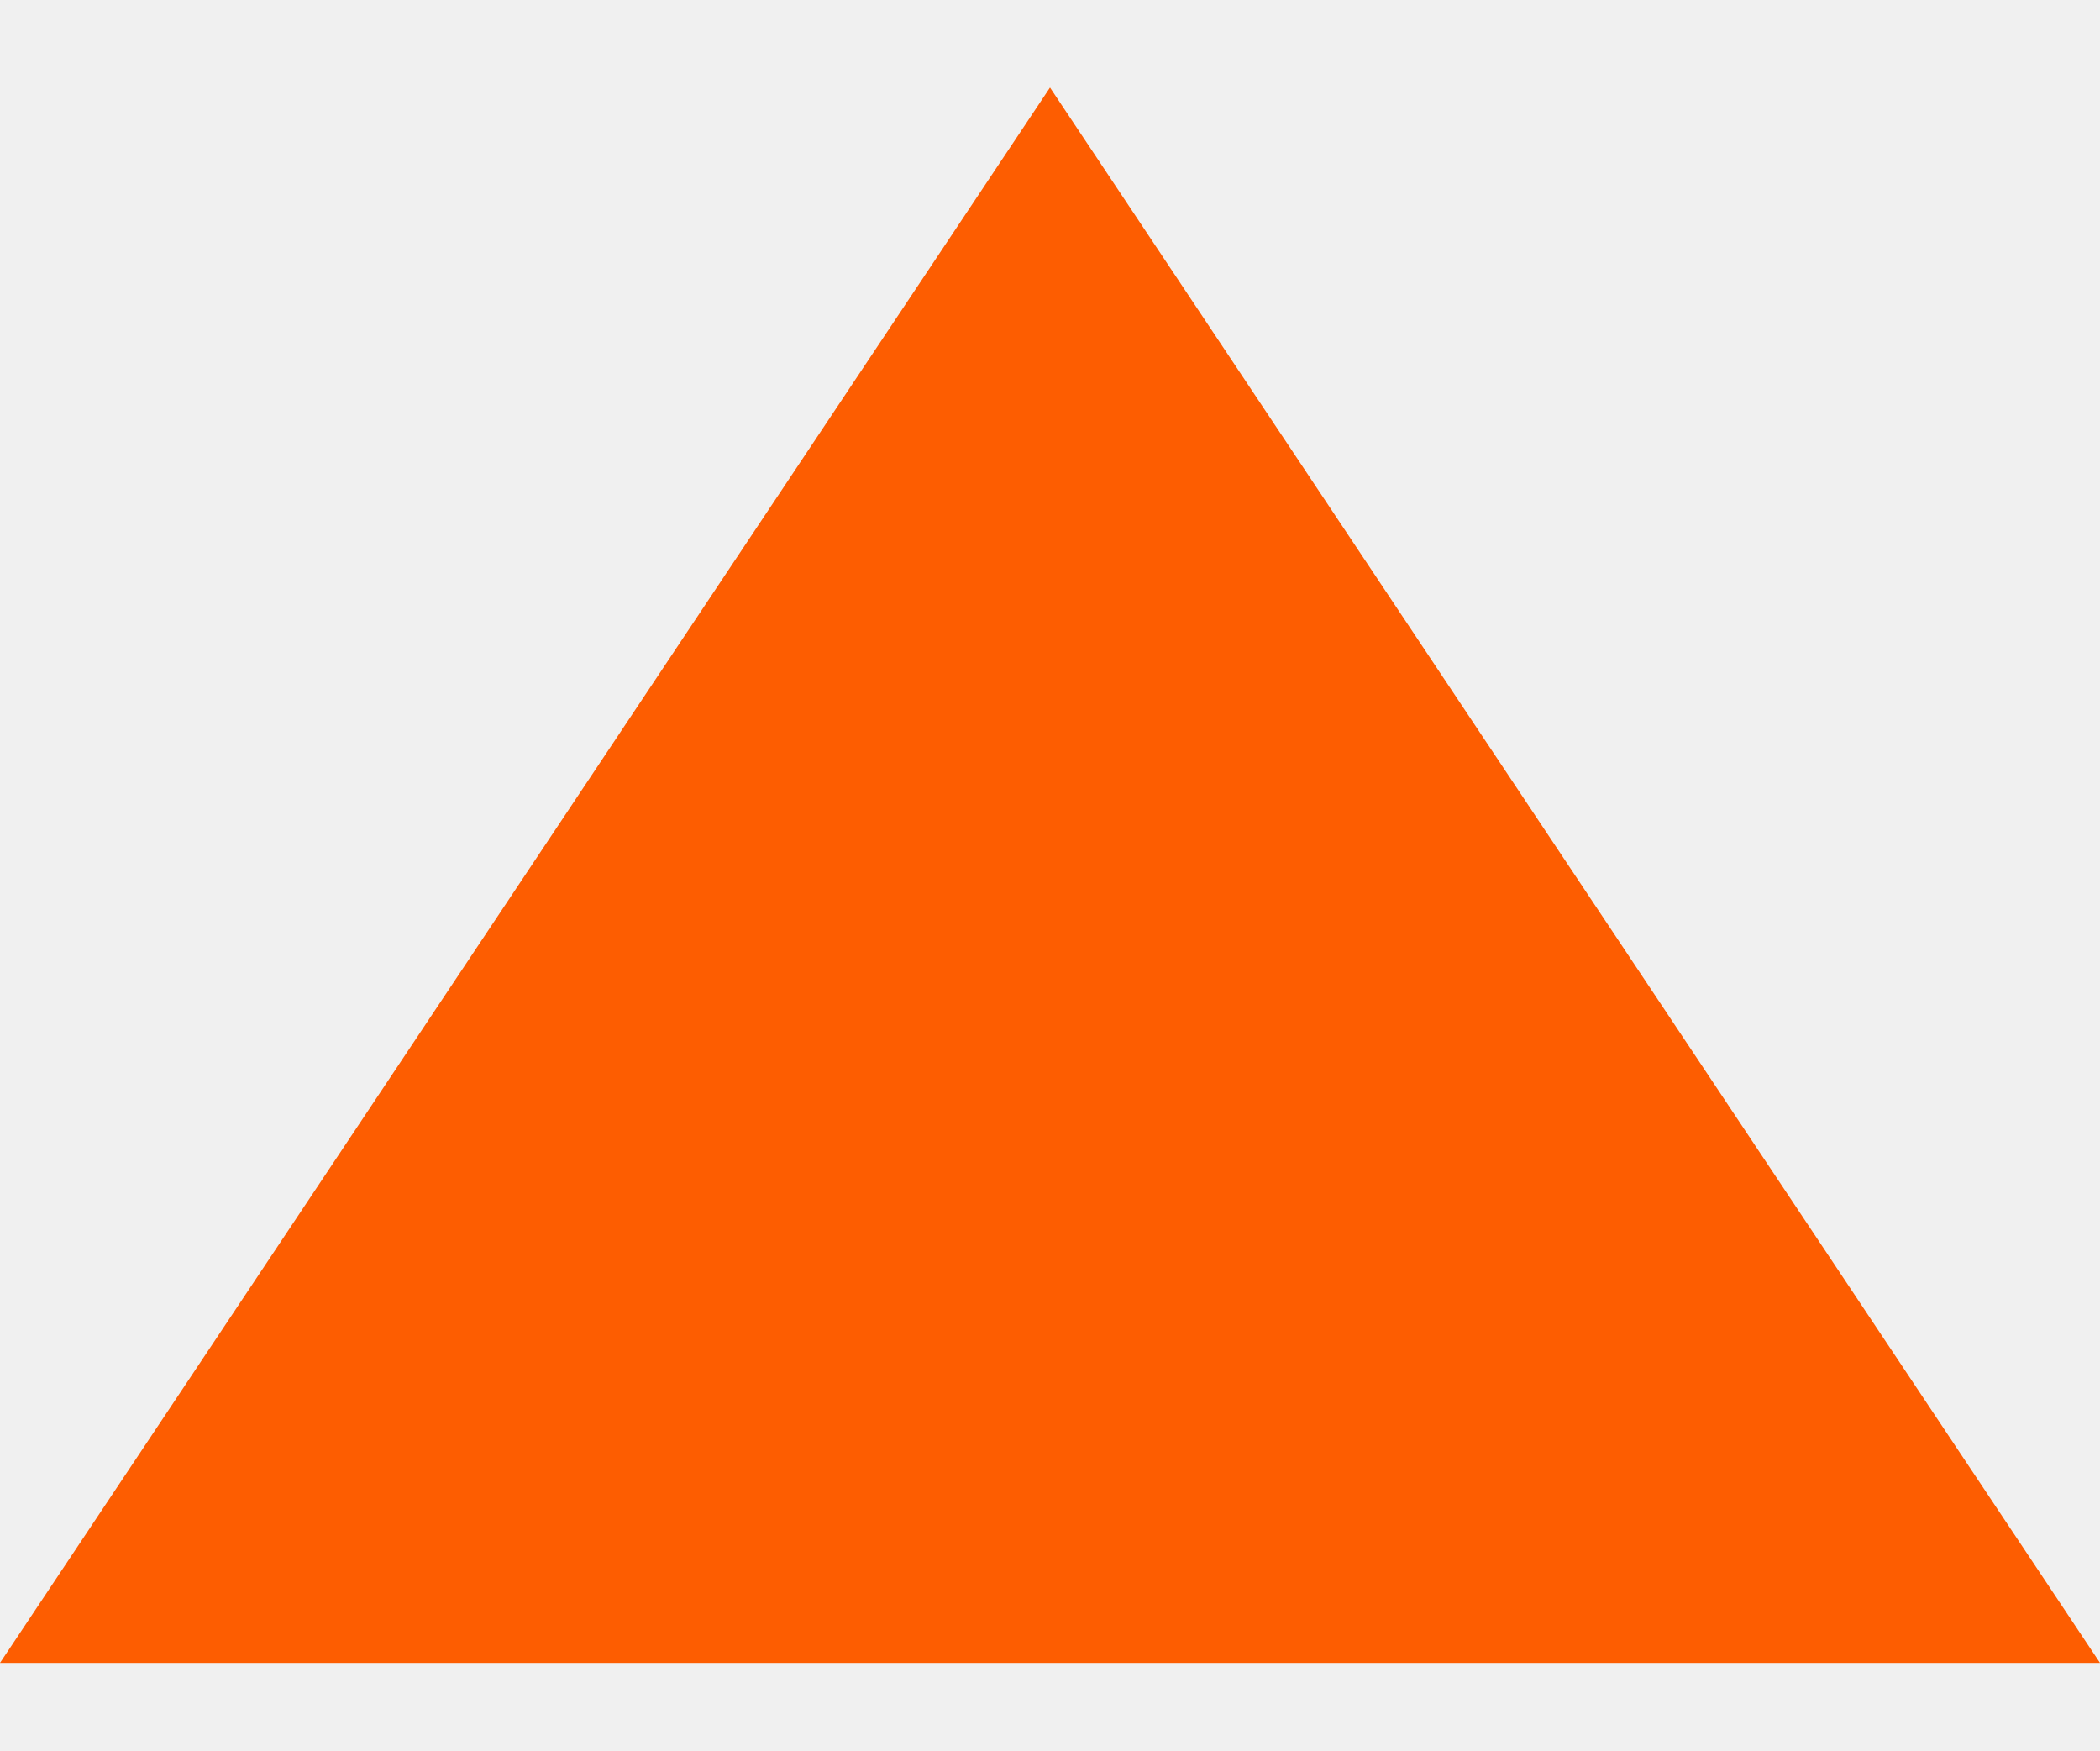
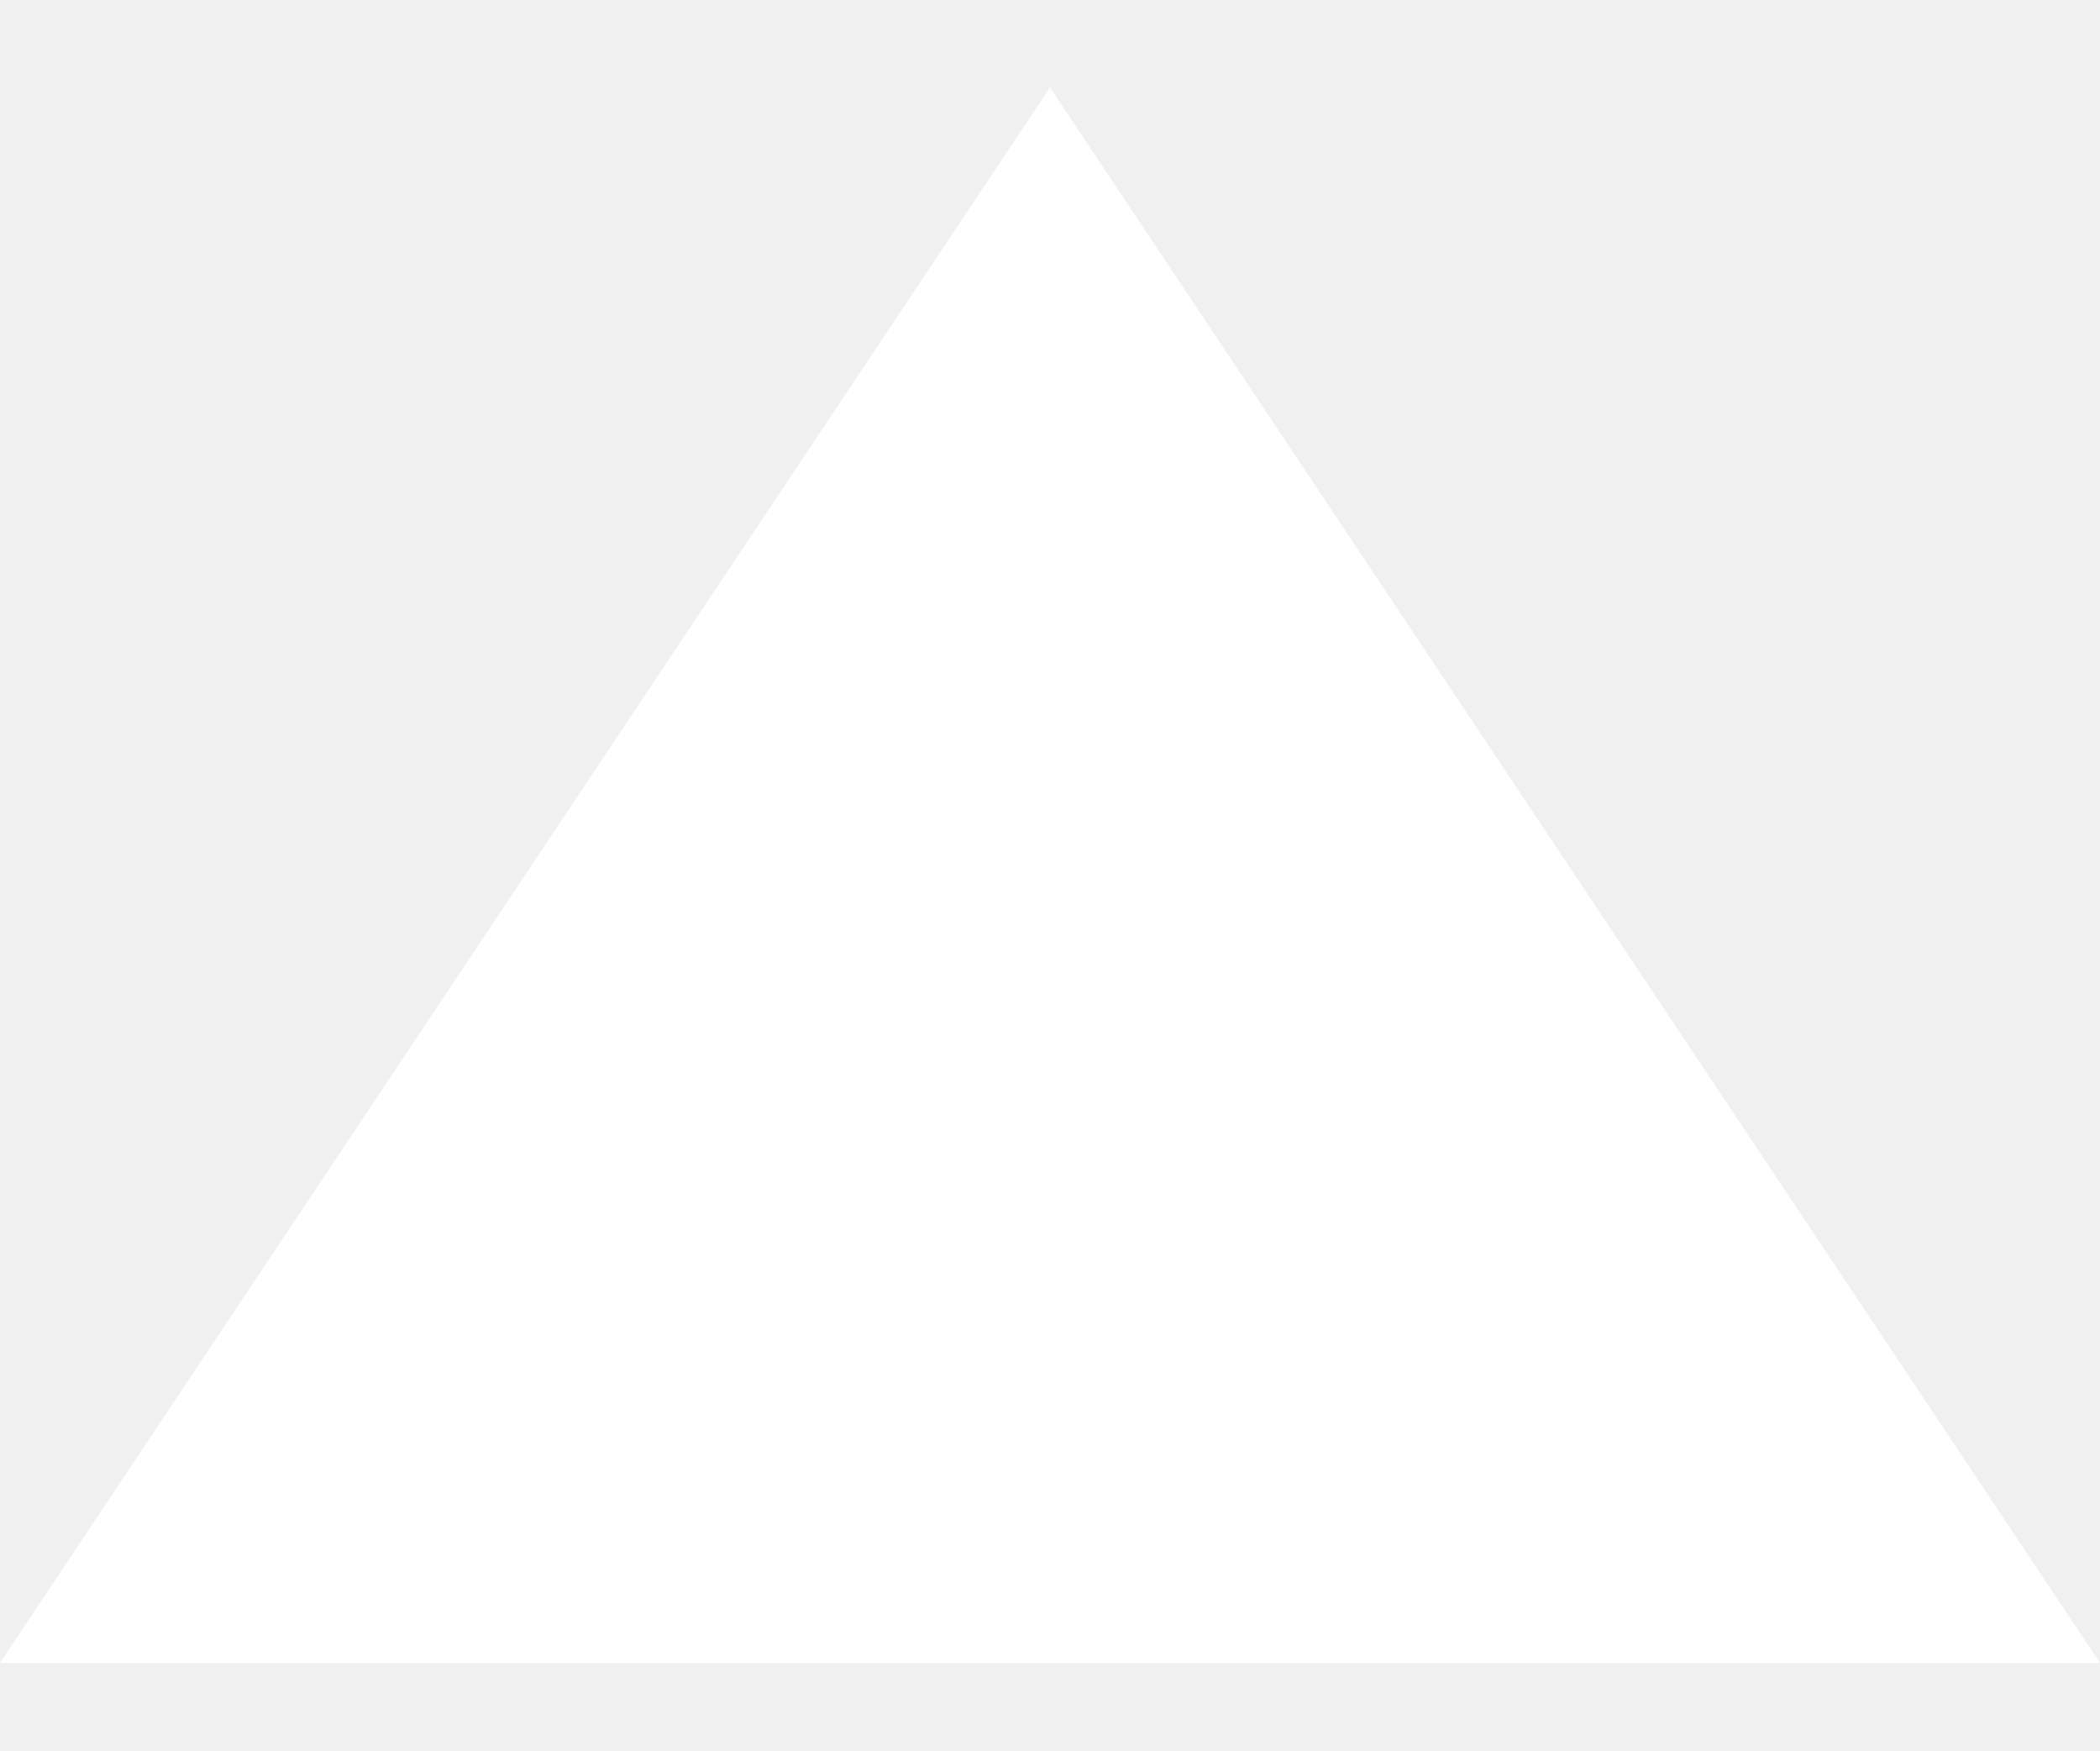
<svg xmlns="http://www.w3.org/2000/svg" width="12" height="10" viewBox="0 0 12 10" fill="none">
-   <path d="M6 0.5L12 9.5L0 9.5L6 0.5Z" fill="#FD5D01" />
+   <path d="M6 0.5L12 9.5L0 9.5L6 0.5Z" fill="#fff" />
</svg>
